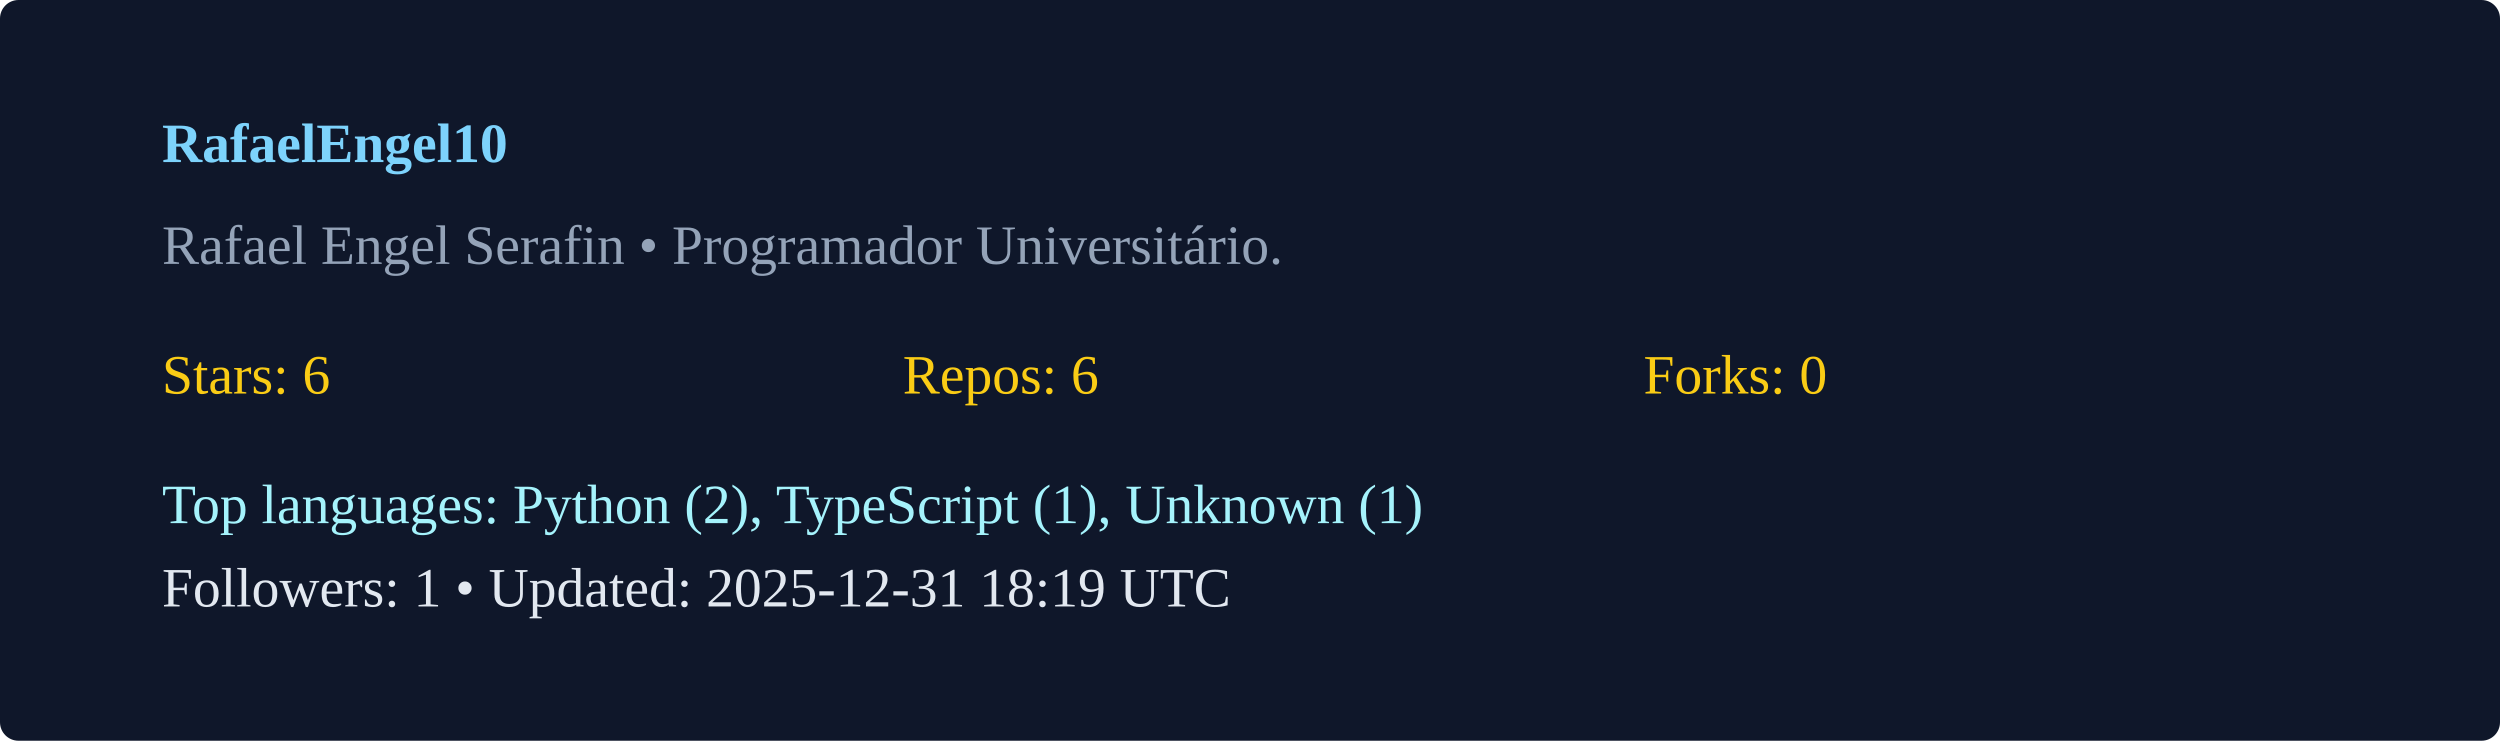
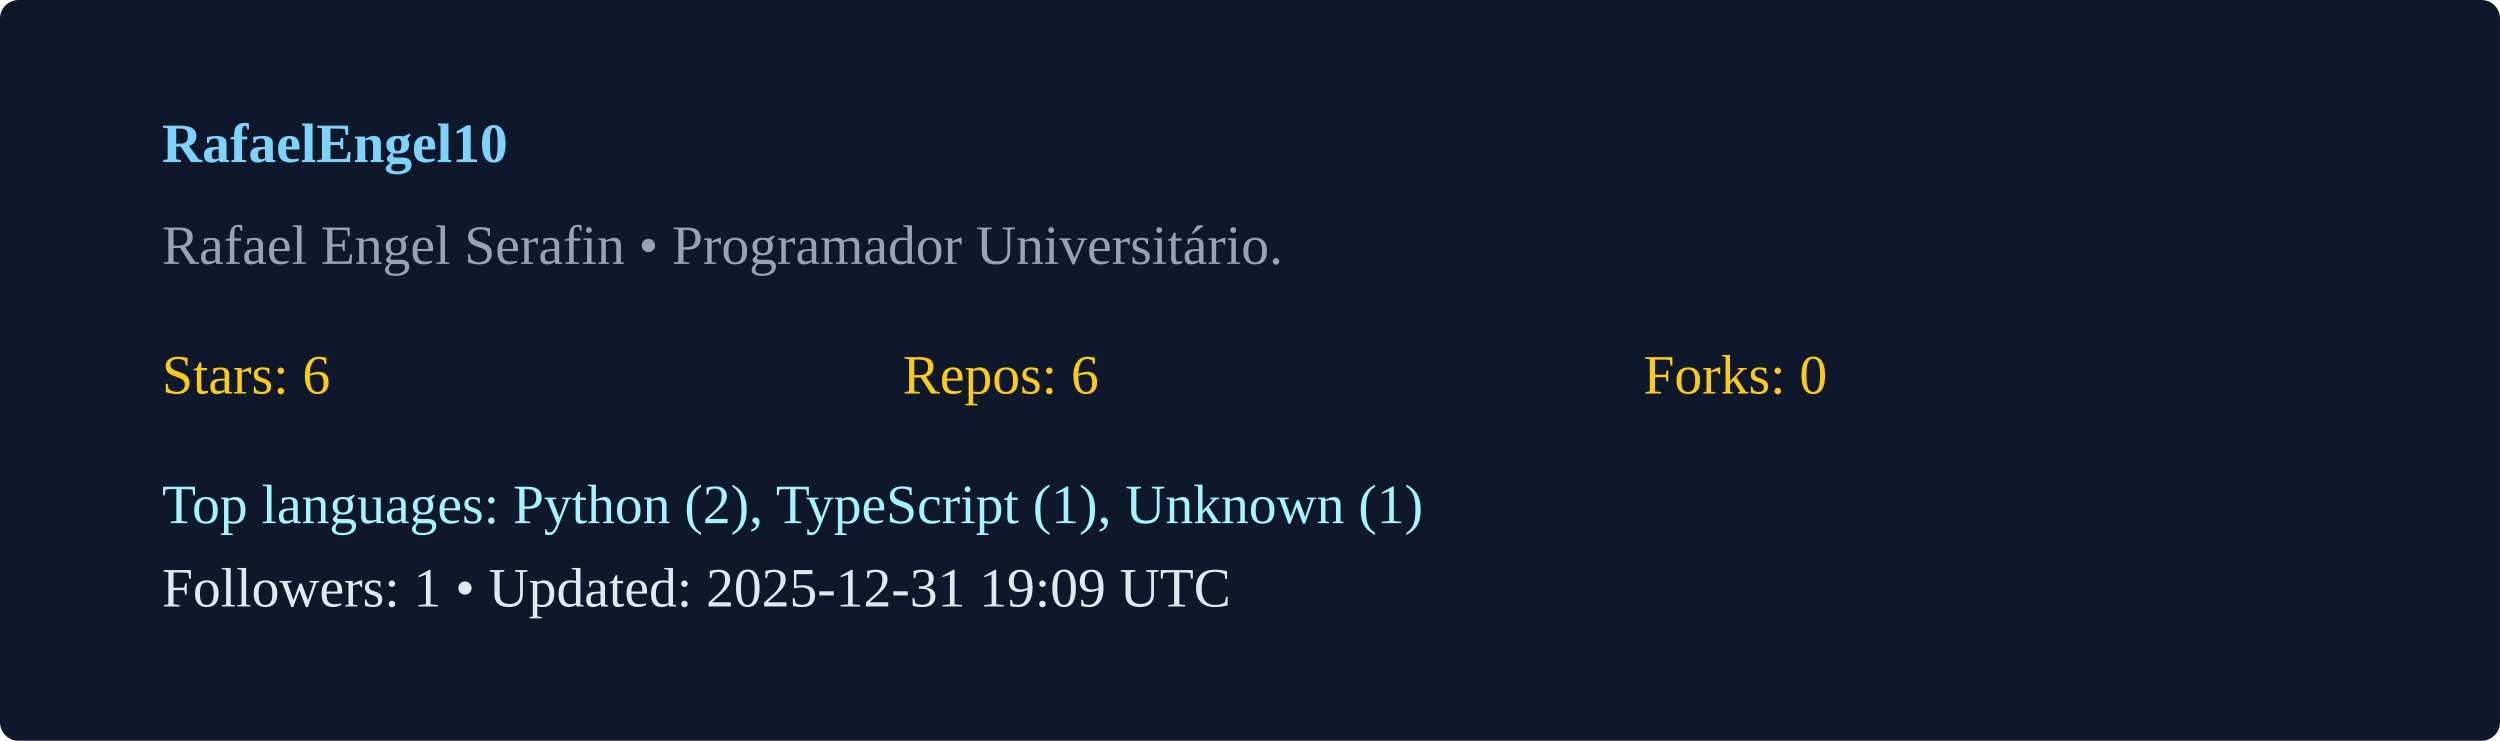
<svg xmlns="http://www.w3.org/2000/svg" width="540" height="160" viewBox="0 0 540 160">
  <rect width="100%" height="100%" rx="4" fill="#0f172a" />
  <g transform="translate(35,35)">
    <text x="0" y="0" fill="#7dd3fc" font-weight="600">RafaelEngel10</text>
    <text x="0" y="22" fill="#94a3b8">Rafael Engel Serafin  • Programador Universitário. </text>
    <g transform="translate(0,50)">
      <text x="0" y="0" fill="#facc15">Stars: 6</text>
      <text x="160" y="0" fill="#facc15">Repos: 6</text>
      <text x="320" y="0" fill="#facc15">Forks: 0</text>
      <text x="0" y="28" fill="#a5f3fc">Top languages: Python (2), TypeScript (1), Unknown (1)</text>
-       <text x="0" y="46" fill="#e2e8f0">Followers: 1 • Updated: 2025-12-31 18:19 UTC</text>
+       <text x="0" y="46" fill="#e2e8f0">Followers: 1 • Updated: 2025-12-31 19:09 UTC</text>
    </g>
  </g>
</svg>
